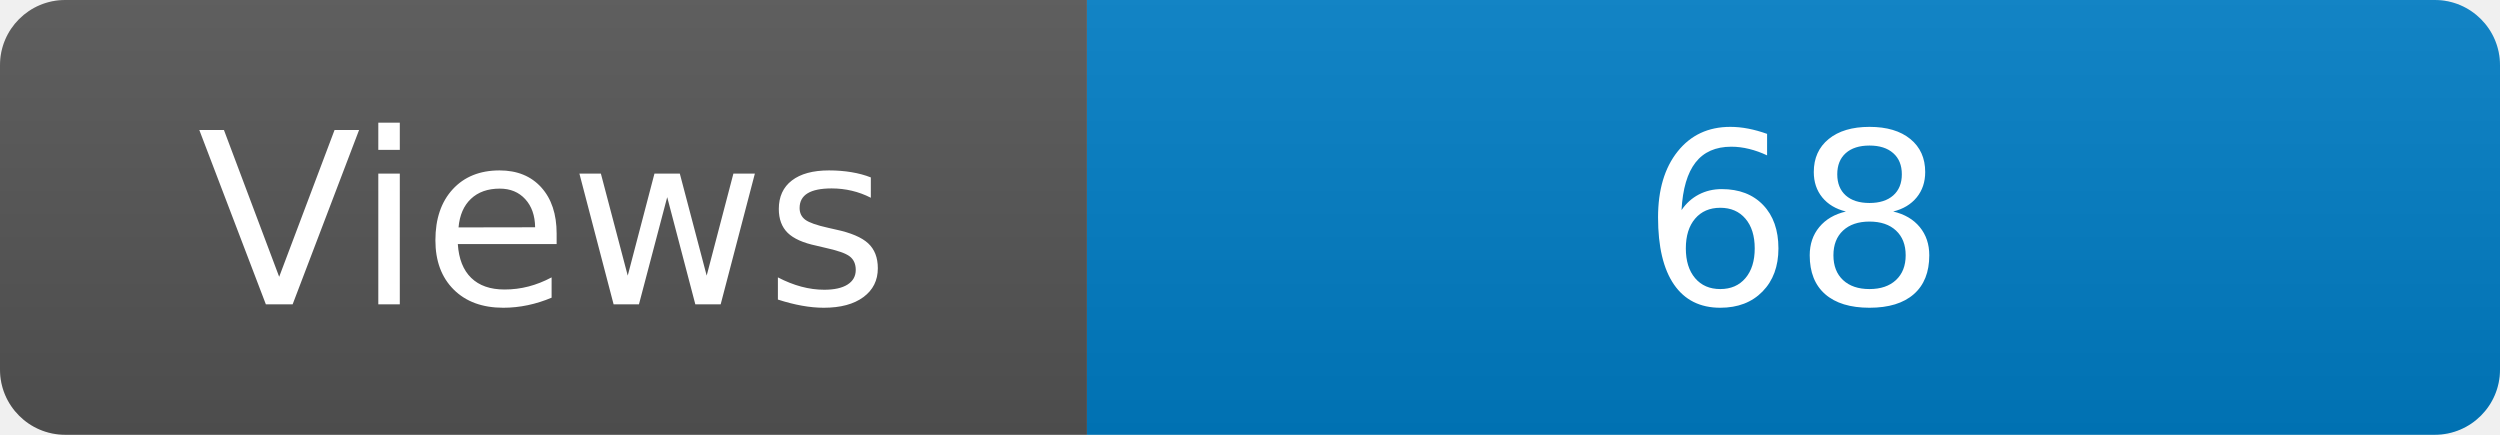
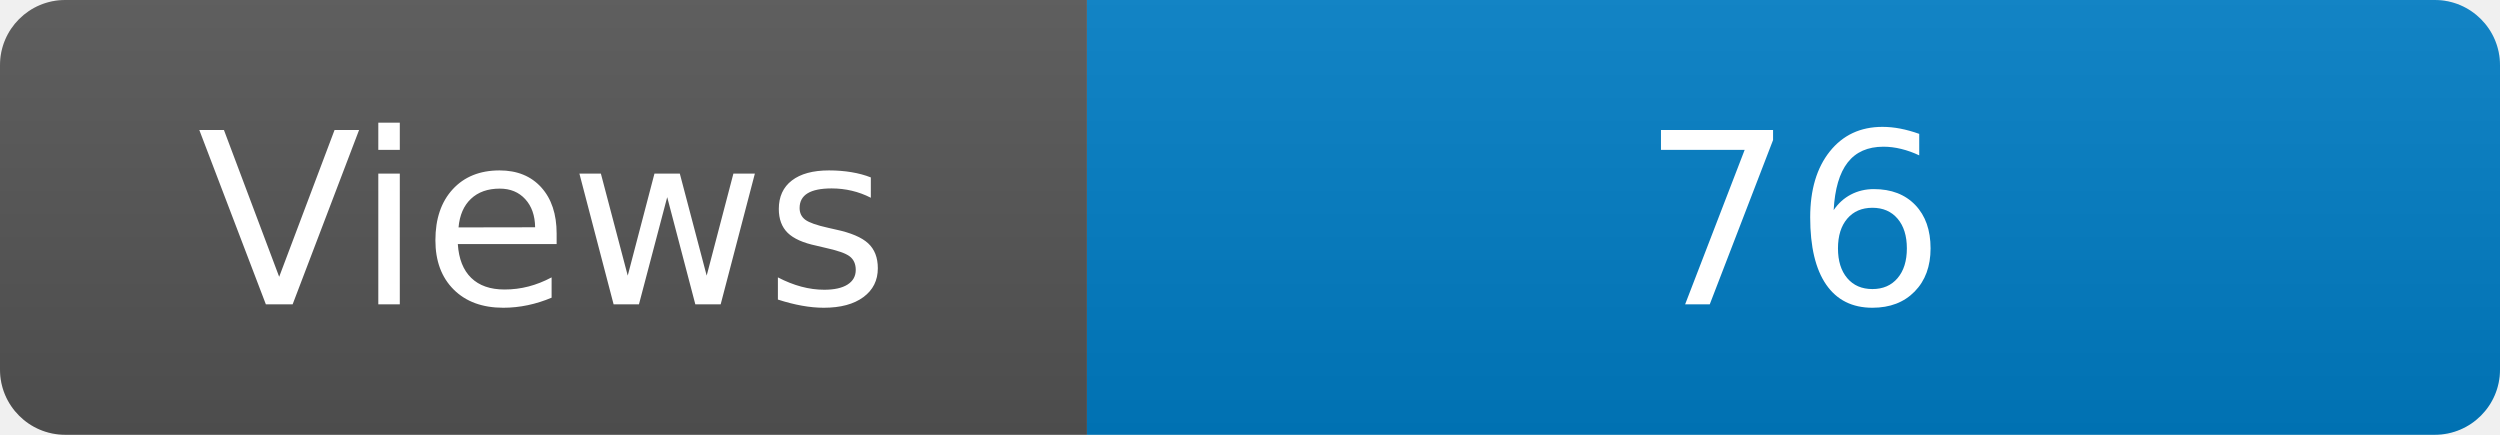
<svg xmlns="http://www.w3.org/2000/svg" width="115" height="20" role="img" aria-label="Maintained?: yes">
  <linearGradient id="s" x2="0" y2="100%">
    <stop offset="0" stop-color="#bbb" stop-opacity=".1" />
    <stop offset="1" stop-opacity=".1" />
  </linearGradient>
  <clipPath id="r">
    <rect width="115" height="20" rx="3" fill="#fff" />
  </clipPath>
  <g clip-path="url(#r)">
    <rect width="50" height="20" fill="#555" />
    <rect x="50" width="160" height="20" fill="#007ec6" />
    <rect width="115" height="20" fill="url(#s)" />
  </g>
  <g fill="#fff" text-anchor="middle" font-family="Verdana,Geneva,DejaVu Sans,sans-serif" font-size="110">
    <text x="250" y="140" transform="scale(.1)" fill="#fff">Views</text>
-     <text x="825" y="140" transform="scale(.1)" fill="#fff">68</text>
+     <text x="825" y="140" transform="scale(.1)" fill="#fff">76</text>
  </g>
</svg>
